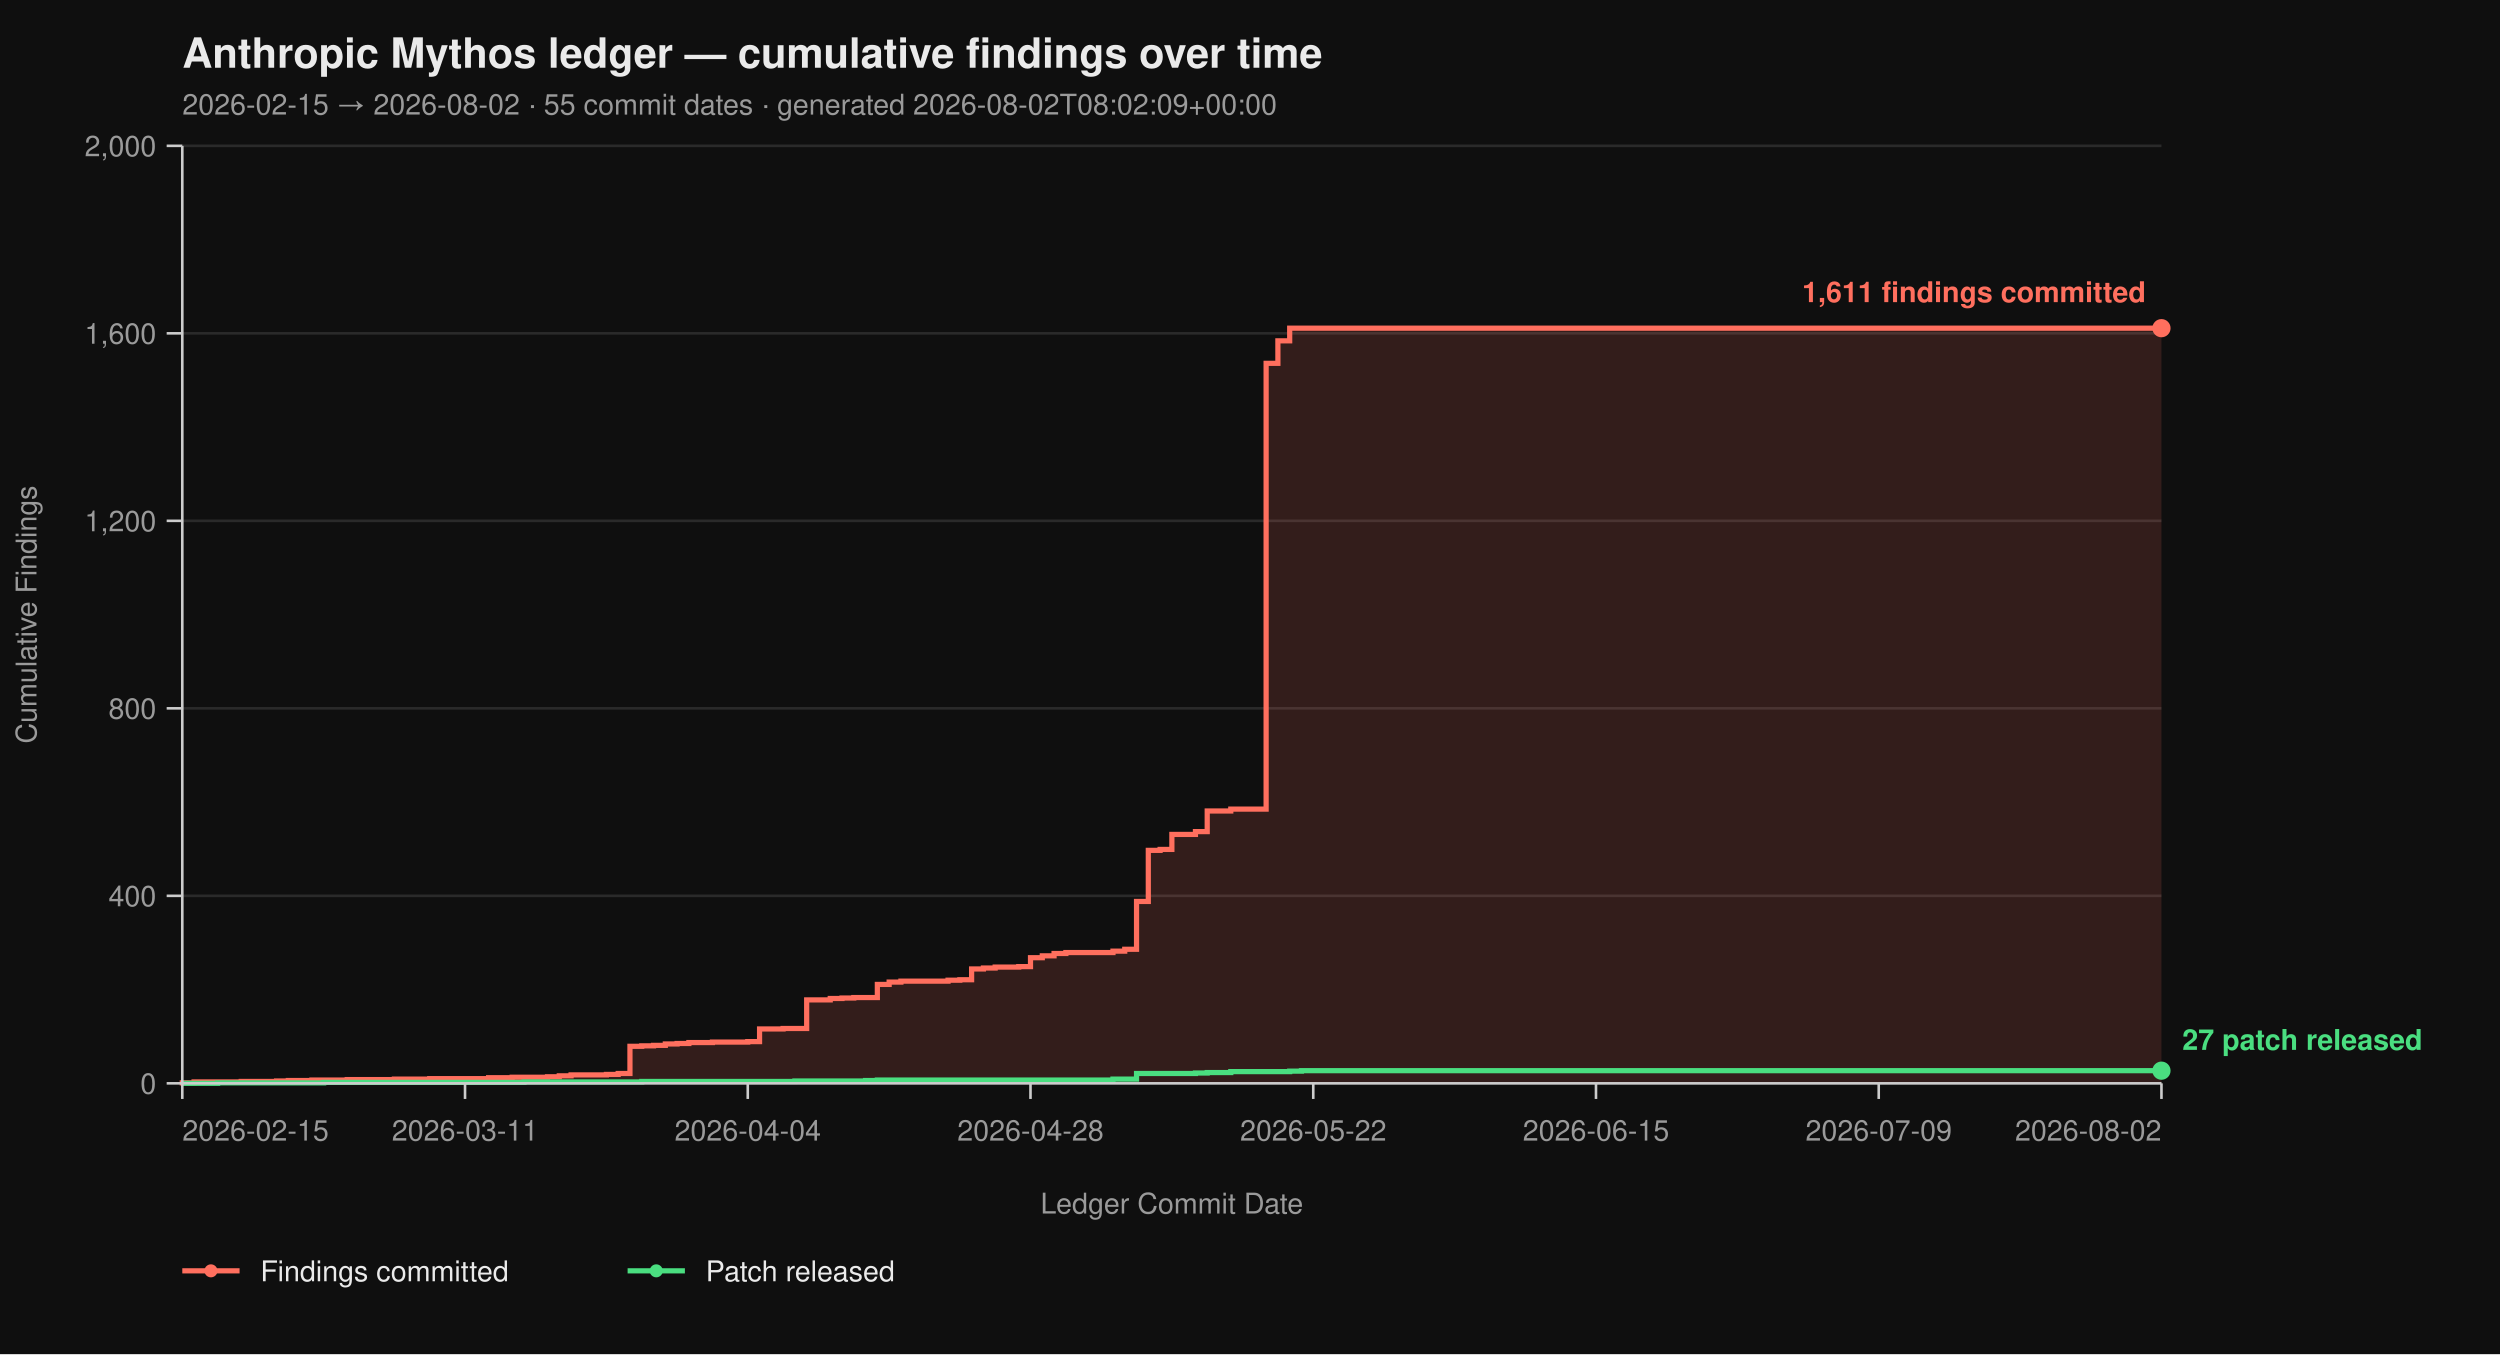
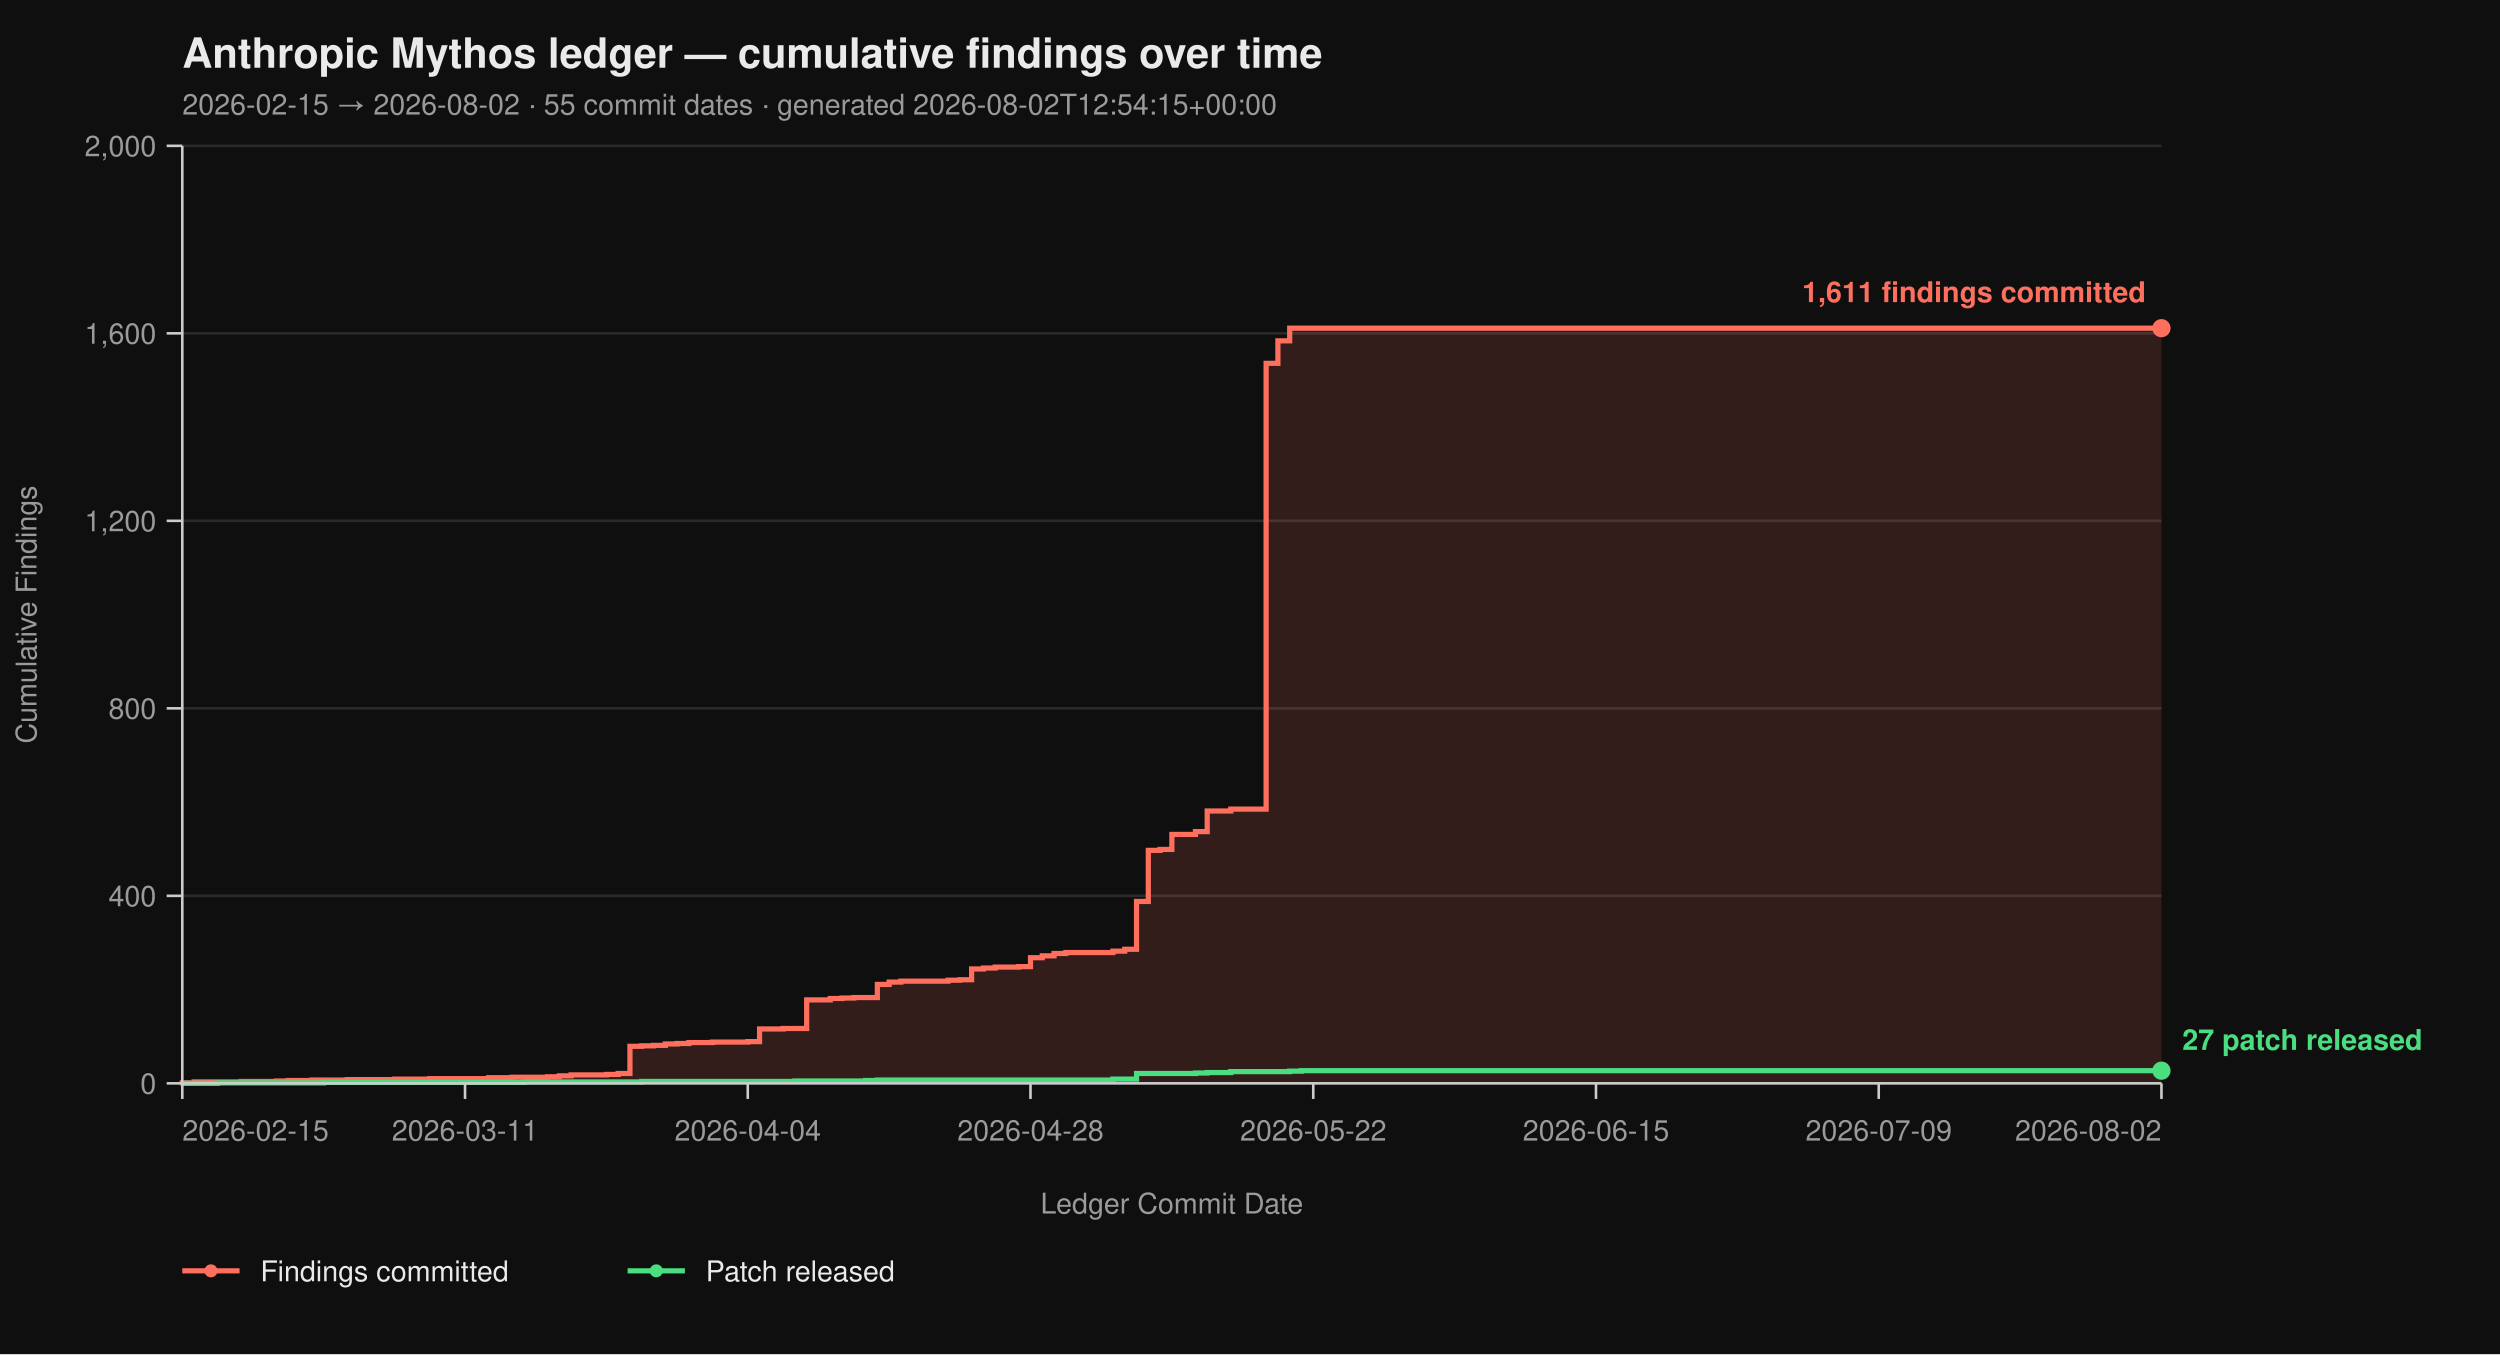
<svg xmlns="http://www.w3.org/2000/svg" viewBox="0 0 960 520" width="960" height="520" font-family="-apple-system, BlinkMacSystemFont, 'Segoe UI', Helvetica, Arial, sans-serif">
  <rect width="100%" height="100%" fill="#0f0f0f" />
  <text x="70" y="26" fill="#eaeaea" font-size="16" font-weight="700">Anthropic Mythos ledger — cumulative findings over time</text>
-   <text x="70" y="44" fill="#9a9a9a" font-size="11">2026-02-15 → 2026-08-02  ·  55 commit dates  ·  generated 2026-08-02T08:02:09+00:00</text>
+   <text x="70" y="44" fill="#9a9a9a" font-size="11">2026-02-15 → 2026-08-02  ·  55 commit dates  ·  generated 2026-08-02T12:54:15+00:00</text>
  <line x1="70" y1="416.00" x2="830" y2="416.00" stroke="#2a2a2a" stroke-width="1" />
  <line x1="70" y1="344.00" x2="830" y2="344.00" stroke="#2a2a2a" stroke-width="1" />
  <line x1="70" y1="272.00" x2="830" y2="272.00" stroke="#2a2a2a" stroke-width="1" />
  <line x1="70" y1="200.00" x2="830" y2="200.00" stroke="#2a2a2a" stroke-width="1" />
  <line x1="70" y1="128.00" x2="830" y2="128.00" stroke="#2a2a2a" stroke-width="1" />
  <line x1="70" y1="56.00" x2="830" y2="56.00" stroke="#2a2a2a" stroke-width="1" />
  <path d="M 70.00 416.00 L 70.00 416.00 L 70.00 415.82 L 74.52 415.82 L 74.52 415.46 L 92.62 415.46 L 92.62 415.28 L 106.19 415.28 L 106.19 415.10 L 110.71 415.10 L 110.71 414.92 L 119.76 414.92 L 119.76 414.74 L 133.33 414.74 L 133.33 414.56 L 151.43 414.56 L 151.43 414.38 L 165.00 414.38 L 165.00 414.20 L 187.62 414.20 L 187.62 413.84 L 196.67 413.84 L 196.67 413.66 L 210.24 413.66 L 210.24 413.48 L 214.76 413.48 L 214.76 413.12 L 219.29 413.12 L 219.29 412.76 L 232.86 412.76 L 232.86 412.58 L 237.38 412.58 L 237.38 412.22 L 241.90 412.22 L 241.90 401.78 L 246.43 401.78 L 246.43 401.60 L 250.95 401.60 L 250.95 401.42 L 255.48 401.42 L 255.48 400.88 L 260.00 400.88 L 260.00 400.70 L 264.52 400.70 L 264.52 400.34 L 273.57 400.34 L 273.57 400.16 L 287.14 400.16 L 287.14 399.98 L 291.67 399.98 L 291.67 395.12 L 300.71 395.12 L 300.71 394.94 L 309.76 394.94 L 309.76 383.96 L 318.81 383.96 L 318.81 383.42 L 323.33 383.42 L 323.33 383.24 L 327.86 383.24 L 327.86 383.06 L 336.90 383.06 L 336.90 378.02 L 341.43 378.02 L 341.43 377.12 L 345.95 377.12 L 345.95 376.76 L 364.05 376.76 L 364.05 376.40 L 368.57 376.40 L 368.57 376.22 L 373.10 376.22 L 373.10 372.08 L 377.62 372.08 L 377.62 371.72 L 382.14 371.72 L 382.14 371.36 L 391.19 371.36 L 391.19 371.18 L 395.71 371.18 L 395.71 367.76 L 400.24 367.76 L 400.24 367.04 L 404.76 367.04 L 404.76 366.14 L 409.29 366.14 L 409.29 365.78 L 427.38 365.78 L 427.38 365.24 L 431.90 365.24 L 431.90 364.52 L 436.43 364.52 L 436.43 346.16 L 440.95 346.16 L 440.95 326.54 L 445.48 326.54 L 445.48 326.18 L 450.00 326.18 L 450.00 320.42 L 459.05 320.42 L 459.05 319.34 L 463.57 319.34 L 463.57 311.42 L 472.62 311.42 L 472.62 310.70 L 486.19 310.70 L 486.19 139.52 L 490.71 139.52 L 490.71 130.88 L 495.24 130.88 L 495.24 126.02 L 830.00 126.02 L 830.00 416.00 Z" fill="#ff6f5e26" stroke="none" />
  <path d="M 70.00 416.00 L 70.00 416.00 L 70.00 415.82 L 74.52 415.82 L 74.52 415.46 L 92.62 415.46 L 92.62 415.28 L 106.19 415.28 L 106.19 415.10 L 110.71 415.10 L 110.71 414.92 L 119.76 414.92 L 119.76 414.74 L 133.33 414.74 L 133.33 414.56 L 151.43 414.56 L 151.43 414.38 L 165.00 414.38 L 165.00 414.20 L 187.62 414.20 L 187.62 413.84 L 196.67 413.84 L 196.67 413.66 L 210.24 413.66 L 210.24 413.48 L 214.76 413.48 L 214.76 413.12 L 219.29 413.12 L 219.29 412.76 L 232.86 412.76 L 232.86 412.58 L 237.38 412.58 L 237.38 412.22 L 241.90 412.22 L 241.90 401.78 L 246.43 401.78 L 246.43 401.60 L 250.95 401.60 L 250.95 401.42 L 255.48 401.42 L 255.48 400.88 L 260.00 400.88 L 260.00 400.70 L 264.52 400.70 L 264.52 400.34 L 273.57 400.34 L 273.57 400.16 L 287.14 400.16 L 287.14 399.98 L 291.67 399.98 L 291.67 395.12 L 300.71 395.12 L 300.71 394.94 L 309.76 394.94 L 309.76 383.96 L 318.81 383.96 L 318.81 383.42 L 323.33 383.42 L 323.33 383.24 L 327.86 383.24 L 327.86 383.06 L 336.90 383.06 L 336.90 378.02 L 341.43 378.02 L 341.43 377.12 L 345.95 377.12 L 345.95 376.76 L 364.05 376.76 L 364.05 376.40 L 368.57 376.40 L 368.57 376.22 L 373.10 376.22 L 373.10 372.08 L 377.62 372.08 L 377.62 371.72 L 382.14 371.72 L 382.14 371.36 L 391.19 371.36 L 391.19 371.18 L 395.71 371.18 L 395.71 367.76 L 400.24 367.76 L 400.24 367.04 L 404.76 367.04 L 404.76 366.14 L 409.29 366.14 L 409.29 365.78 L 427.38 365.78 L 427.38 365.24 L 431.90 365.24 L 431.90 364.52 L 436.43 364.52 L 436.43 346.16 L 440.95 346.16 L 440.95 326.54 L 445.48 326.54 L 445.48 326.18 L 450.00 326.18 L 450.00 320.42 L 459.05 320.42 L 459.05 319.34 L 463.57 319.34 L 463.57 311.42 L 472.62 311.42 L 472.62 310.70 L 486.19 310.70 L 486.19 139.52 L 490.71 139.52 L 490.71 130.88 L 495.24 130.88 L 495.24 126.02 L 830.00 126.02" fill="none" stroke="#ff6f5e" stroke-width="2" stroke-linejoin="miter" stroke-linecap="butt" />
  <path d="M 70.00 416.00 L 83.57 416.00 L 83.57 415.82 L 124.29 415.82 L 124.29 415.64 L 201.19 415.64 L 201.19 415.46 L 246.43 415.46 L 246.43 415.28 L 305.24 415.28 L 305.24 415.10 L 332.38 415.10 L 332.38 414.92 L 336.90 414.92 L 336.90 414.74 L 427.38 414.74 L 427.38 414.38 L 436.43 414.38 L 436.43 412.22 L 459.05 412.22 L 459.05 412.04 L 463.57 412.04 L 463.57 411.86 L 472.62 411.86 L 472.62 411.50 L 495.24 411.50 L 495.24 411.32 L 499.76 411.32 L 499.76 411.14 L 830.00 411.14" fill="none" stroke="#4ade80" stroke-width="2" stroke-linejoin="miter" stroke-linecap="butt" />
  <line x1="70" y1="56" x2="70" y2="416" stroke="#cccccc" stroke-width="1" />
  <line x1="70" y1="416" x2="830" y2="416" stroke="#cccccc" stroke-width="1" />
  <line x1="64" y1="416.00" x2="70" y2="416.00" stroke="#cccccc" stroke-width="1" />
  <line x1="64" y1="344.00" x2="70" y2="344.00" stroke="#cccccc" stroke-width="1" />
  <line x1="64" y1="272.00" x2="70" y2="272.00" stroke="#cccccc" stroke-width="1" />
  <line x1="64" y1="200.00" x2="70" y2="200.00" stroke="#cccccc" stroke-width="1" />
  <line x1="64" y1="128.00" x2="70" y2="128.00" stroke="#cccccc" stroke-width="1" />
  <line x1="64" y1="56.00" x2="70" y2="56.00" stroke="#cccccc" stroke-width="1" />
  <text x="60" y="420.00" text-anchor="end" fill="#9a9a9a" font-size="11">0</text>
  <text x="60" y="348.00" text-anchor="end" fill="#9a9a9a" font-size="11">400</text>
  <text x="60" y="276.00" text-anchor="end" fill="#9a9a9a" font-size="11">800</text>
  <text x="60" y="204.00" text-anchor="end" fill="#9a9a9a" font-size="11">1,200</text>
  <text x="60" y="132.00" text-anchor="end" fill="#9a9a9a" font-size="11">1,600</text>
  <text x="60" y="60.00" text-anchor="end" fill="#9a9a9a" font-size="11">2,000</text>
  <text x="14" y="236.00" fill="#9a9a9a" font-size="11" transform="rotate(-90 14 236.00)" text-anchor="middle">Cumulative Findings</text>
  <line x1="70.00" y1="416" x2="70.00" y2="422" stroke="#cccccc" stroke-width="1" />
  <line x1="178.57" y1="416" x2="178.57" y2="422" stroke="#cccccc" stroke-width="1" />
  <line x1="287.14" y1="416" x2="287.14" y2="422" stroke="#cccccc" stroke-width="1" />
  <line x1="395.71" y1="416" x2="395.71" y2="422" stroke="#cccccc" stroke-width="1" />
  <line x1="504.29" y1="416" x2="504.29" y2="422" stroke="#cccccc" stroke-width="1" />
  <line x1="612.86" y1="416" x2="612.86" y2="422" stroke="#cccccc" stroke-width="1" />
  <line x1="721.43" y1="416" x2="721.43" y2="422" stroke="#cccccc" stroke-width="1" />
  <line x1="830.00" y1="416" x2="830.00" y2="422" stroke="#cccccc" stroke-width="1" />
  <text x="70.00" y="438" text-anchor="start" fill="#9a9a9a" font-size="11">2026-02-15</text>
  <text x="178.57" y="438" text-anchor="middle" fill="#9a9a9a" font-size="11">2026-03-11</text>
  <text x="287.14" y="438" text-anchor="middle" fill="#9a9a9a" font-size="11">2026-04-04</text>
  <text x="395.71" y="438" text-anchor="middle" fill="#9a9a9a" font-size="11">2026-04-28</text>
  <text x="504.29" y="438" text-anchor="middle" fill="#9a9a9a" font-size="11">2026-05-22</text>
  <text x="612.86" y="438" text-anchor="middle" fill="#9a9a9a" font-size="11">2026-06-15</text>
  <text x="721.43" y="438" text-anchor="middle" fill="#9a9a9a" font-size="11">2026-07-09</text>
  <text x="830.00" y="438" text-anchor="end" fill="#9a9a9a" font-size="11">2026-08-02</text>
  <text x="450.00" y="466" fill="#9a9a9a" font-size="11" text-anchor="middle">Ledger Commit Date</text>
  <circle cx="830.00" cy="126.02" r="3.5" fill="#ff6f5e" />
  <text x="824.00" y="116.02" text-anchor="end" fill="#ff6f5e" font-size="11" font-weight="600">1,611 findings committed</text>
  <circle cx="830.00" cy="411.14" r="3.5" fill="#4ade80" />
  <text x="838.00" y="403.14" text-anchor="start" fill="#4ade80" font-size="11" font-weight="600">27 patch released</text>
  <line x1="70" y1="488" x2="92" y2="488" stroke="#ff6f5e" stroke-width="2" />
  <circle cx="81" cy="488" r="2.5" fill="#ff6f5e" />
  <text x="100" y="492" fill="#eaeaea" font-size="11">Findings committed</text>
  <line x1="241.0" y1="488" x2="263.0" y2="488" stroke="#4ade80" stroke-width="2" />
  <circle cx="252.0" cy="488" r="2.5" fill="#4ade80" />
  <text x="271.0" y="492" fill="#eaeaea" font-size="11">Patch released</text>
</svg>
